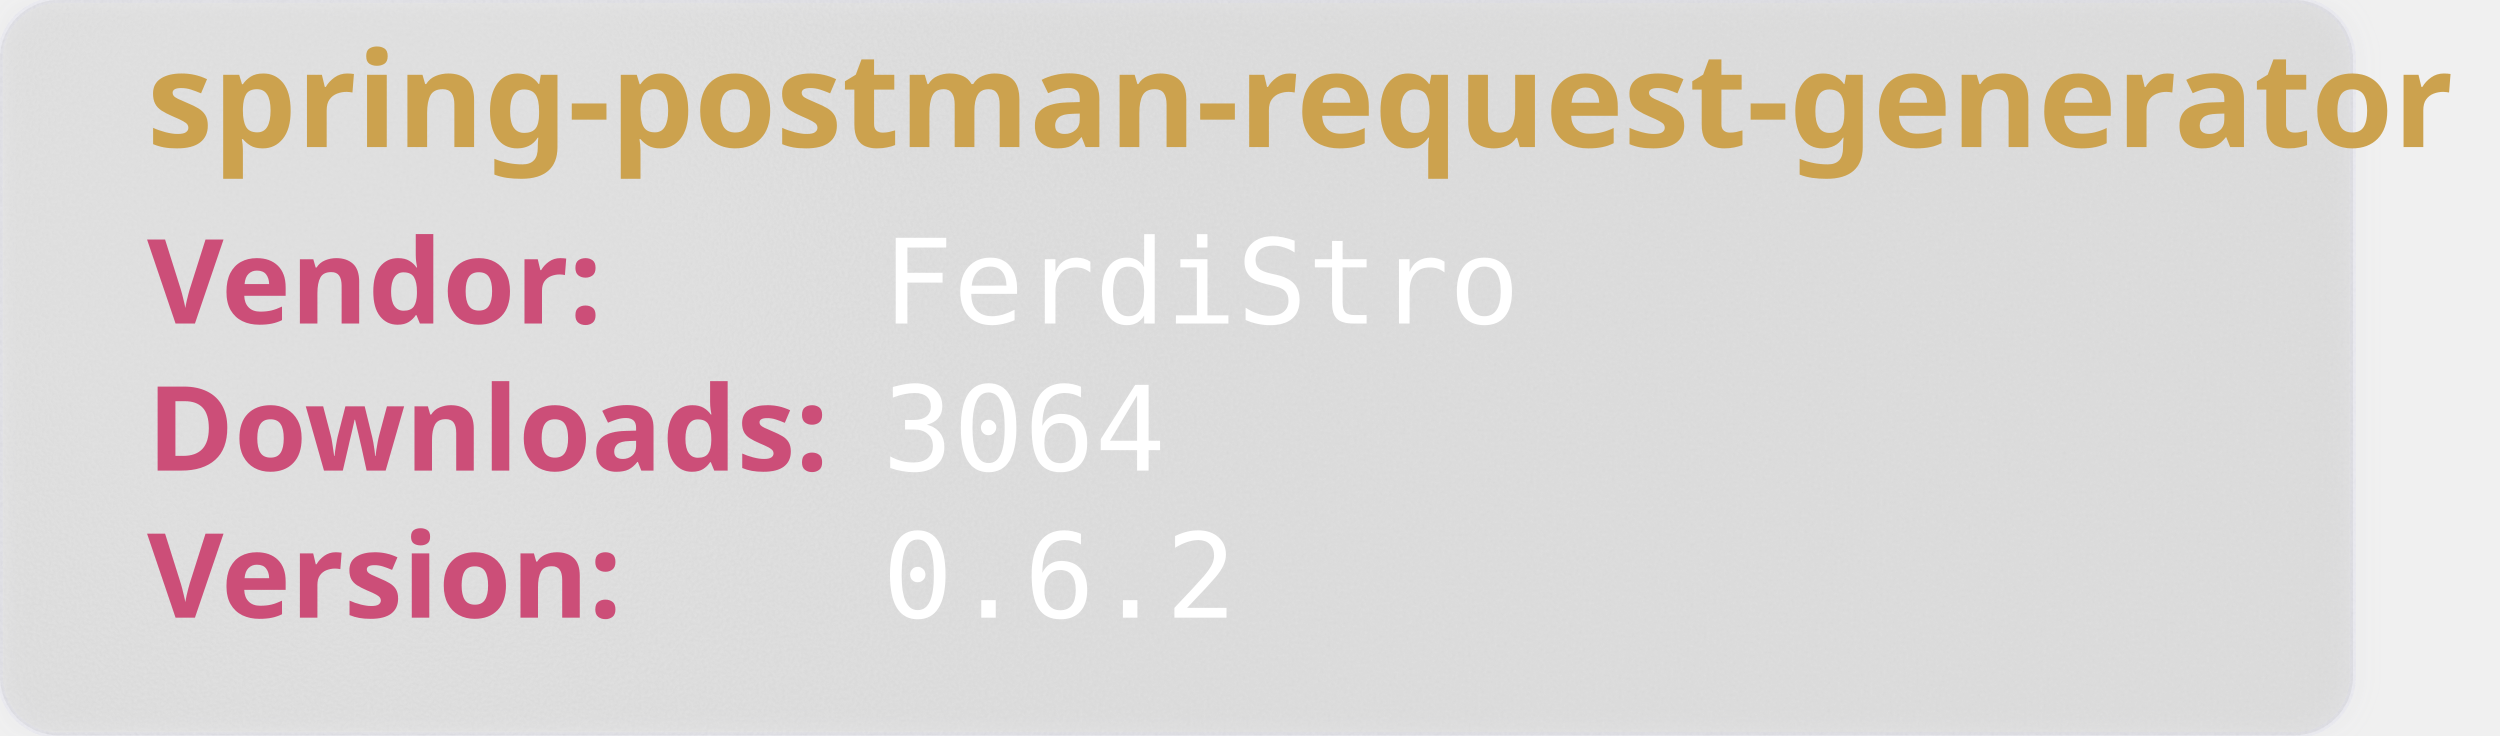
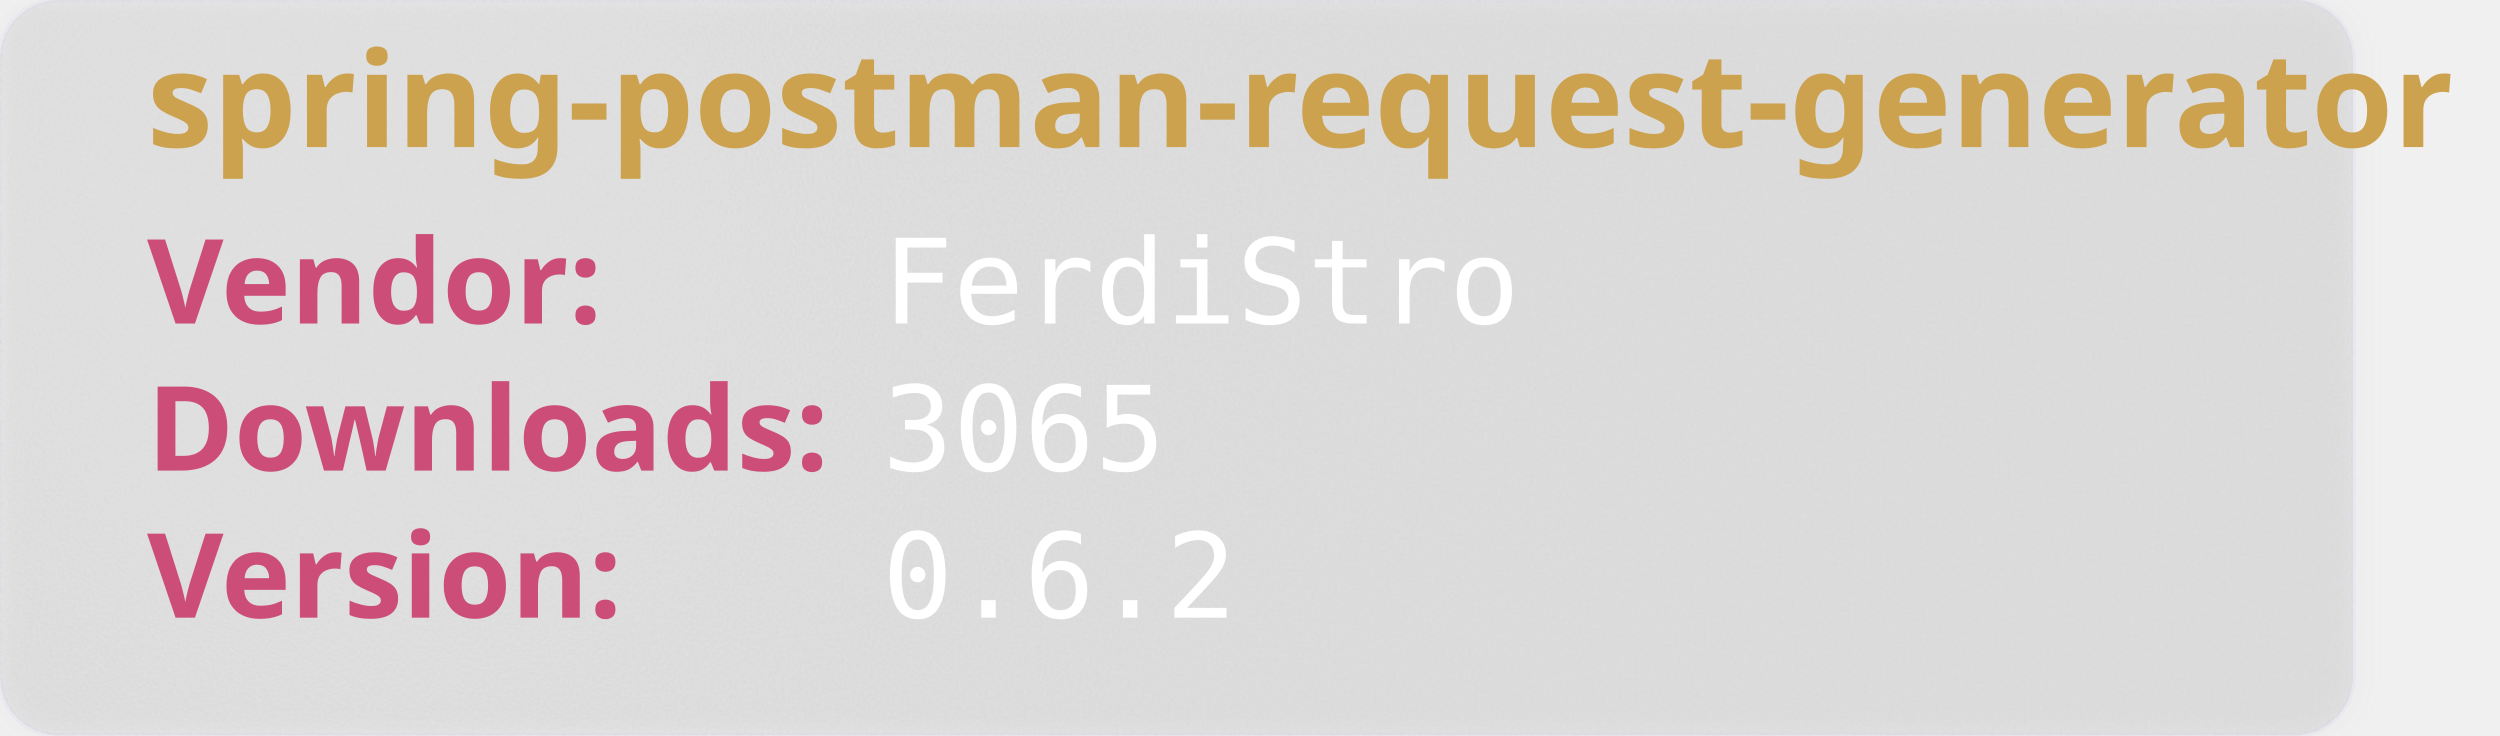
<svg xmlns="http://www.w3.org/2000/svg" width="850" height="250" viewBox="0 0 850 250" aria-hidden="true">
  <style>
        .heavy {
        font-weight: bold;
        font-family: "Orbitron", sans-serif;
        font-size: 2.5rem;
        }
    </style>
  <defs>
    <filter id="glass" x="-10%" y="-10%" width="120%" height="120%">
      <feGaussianBlur in="SourceGraphic" stdDeviation="4" result="blur" />
      <feTurbulence type="fractalNoise" baseFrequency="0.9" numOctaves="1" seed="3" result="noise" />
      <feColorMatrix type="saturate" values="0" in="noise" result="noiseGray" />
      <feComposite in="noiseGray" in2="SourceAlpha" operator="in" result="noiseClipped" />
      <feBlend in="blur" in2="noiseClipped" mode="overlay" result="glassBase" />
      <feSpecularLighting in="noiseClipped" surfaceScale="3" specularConstant="1.2" specularExponent="20" lighting-color="#ffffff" result="lightRaw">
        <fePointLight x="120" y="80" z="200" />
      </feSpecularLighting>
      <feComposite in="lightRaw" in2="SourceAlpha" operator="in" result="light" />
      <feBlend in="glassBase" in2="light" mode="screen" result="glassLit" />
      <feColorMatrix type="matrix" values="1 0 0 0 0                                0 1 0 0 0                                0 0 1 0 0                                0 0 0 0.55 0" in="glassLit" result="glassFinal" />
      <feMerge>
        <feMergeNode in="glassFinal" />
        <feMergeNode in="SourceGraphic" />
      </feMerge>
    </filter>
  </defs>
  <rect width="800" height="250" rx="20" fill="rgb(101,109,107, 0.1)" stroke-width="2" stroke="rgba(221, 221, 245, 0.2)" filter="url(#glass)" />
  <text class="heavy" font-family="monospace" x="50" y="50" fill="#CCA24E" font-size="45" style="test:bold">
        spring-postman-request-generator
    </text>
  <text class="heavy" font-family="monospace" x="50" y="110" fill="#CC4E78" font-size="40">
        Vendor:
    </text>
  <text font-family="monospace" x="300" y="110" fill="#fff" font-size="40">
       FerdiStro
    </text>
  <text class="heavy" font-family="monospace" x="50" y="160" fill="#CC4E78" font-size="40">
        Downloads:
    </text>
  <text font-family="monospace" x="300" y="160" fill="#fff" font-size="40">
-         3064
+         3065
    </text>
  <text class="heavy" font-family="monospace" x="50" y="210" fill="#CC4E78" font-size="40">
        Version:
    </text>
  <text font-family="monospace" x="300" y="210" fill="#fff" font-size="40">
      0.6.2
    </text>
</svg>
